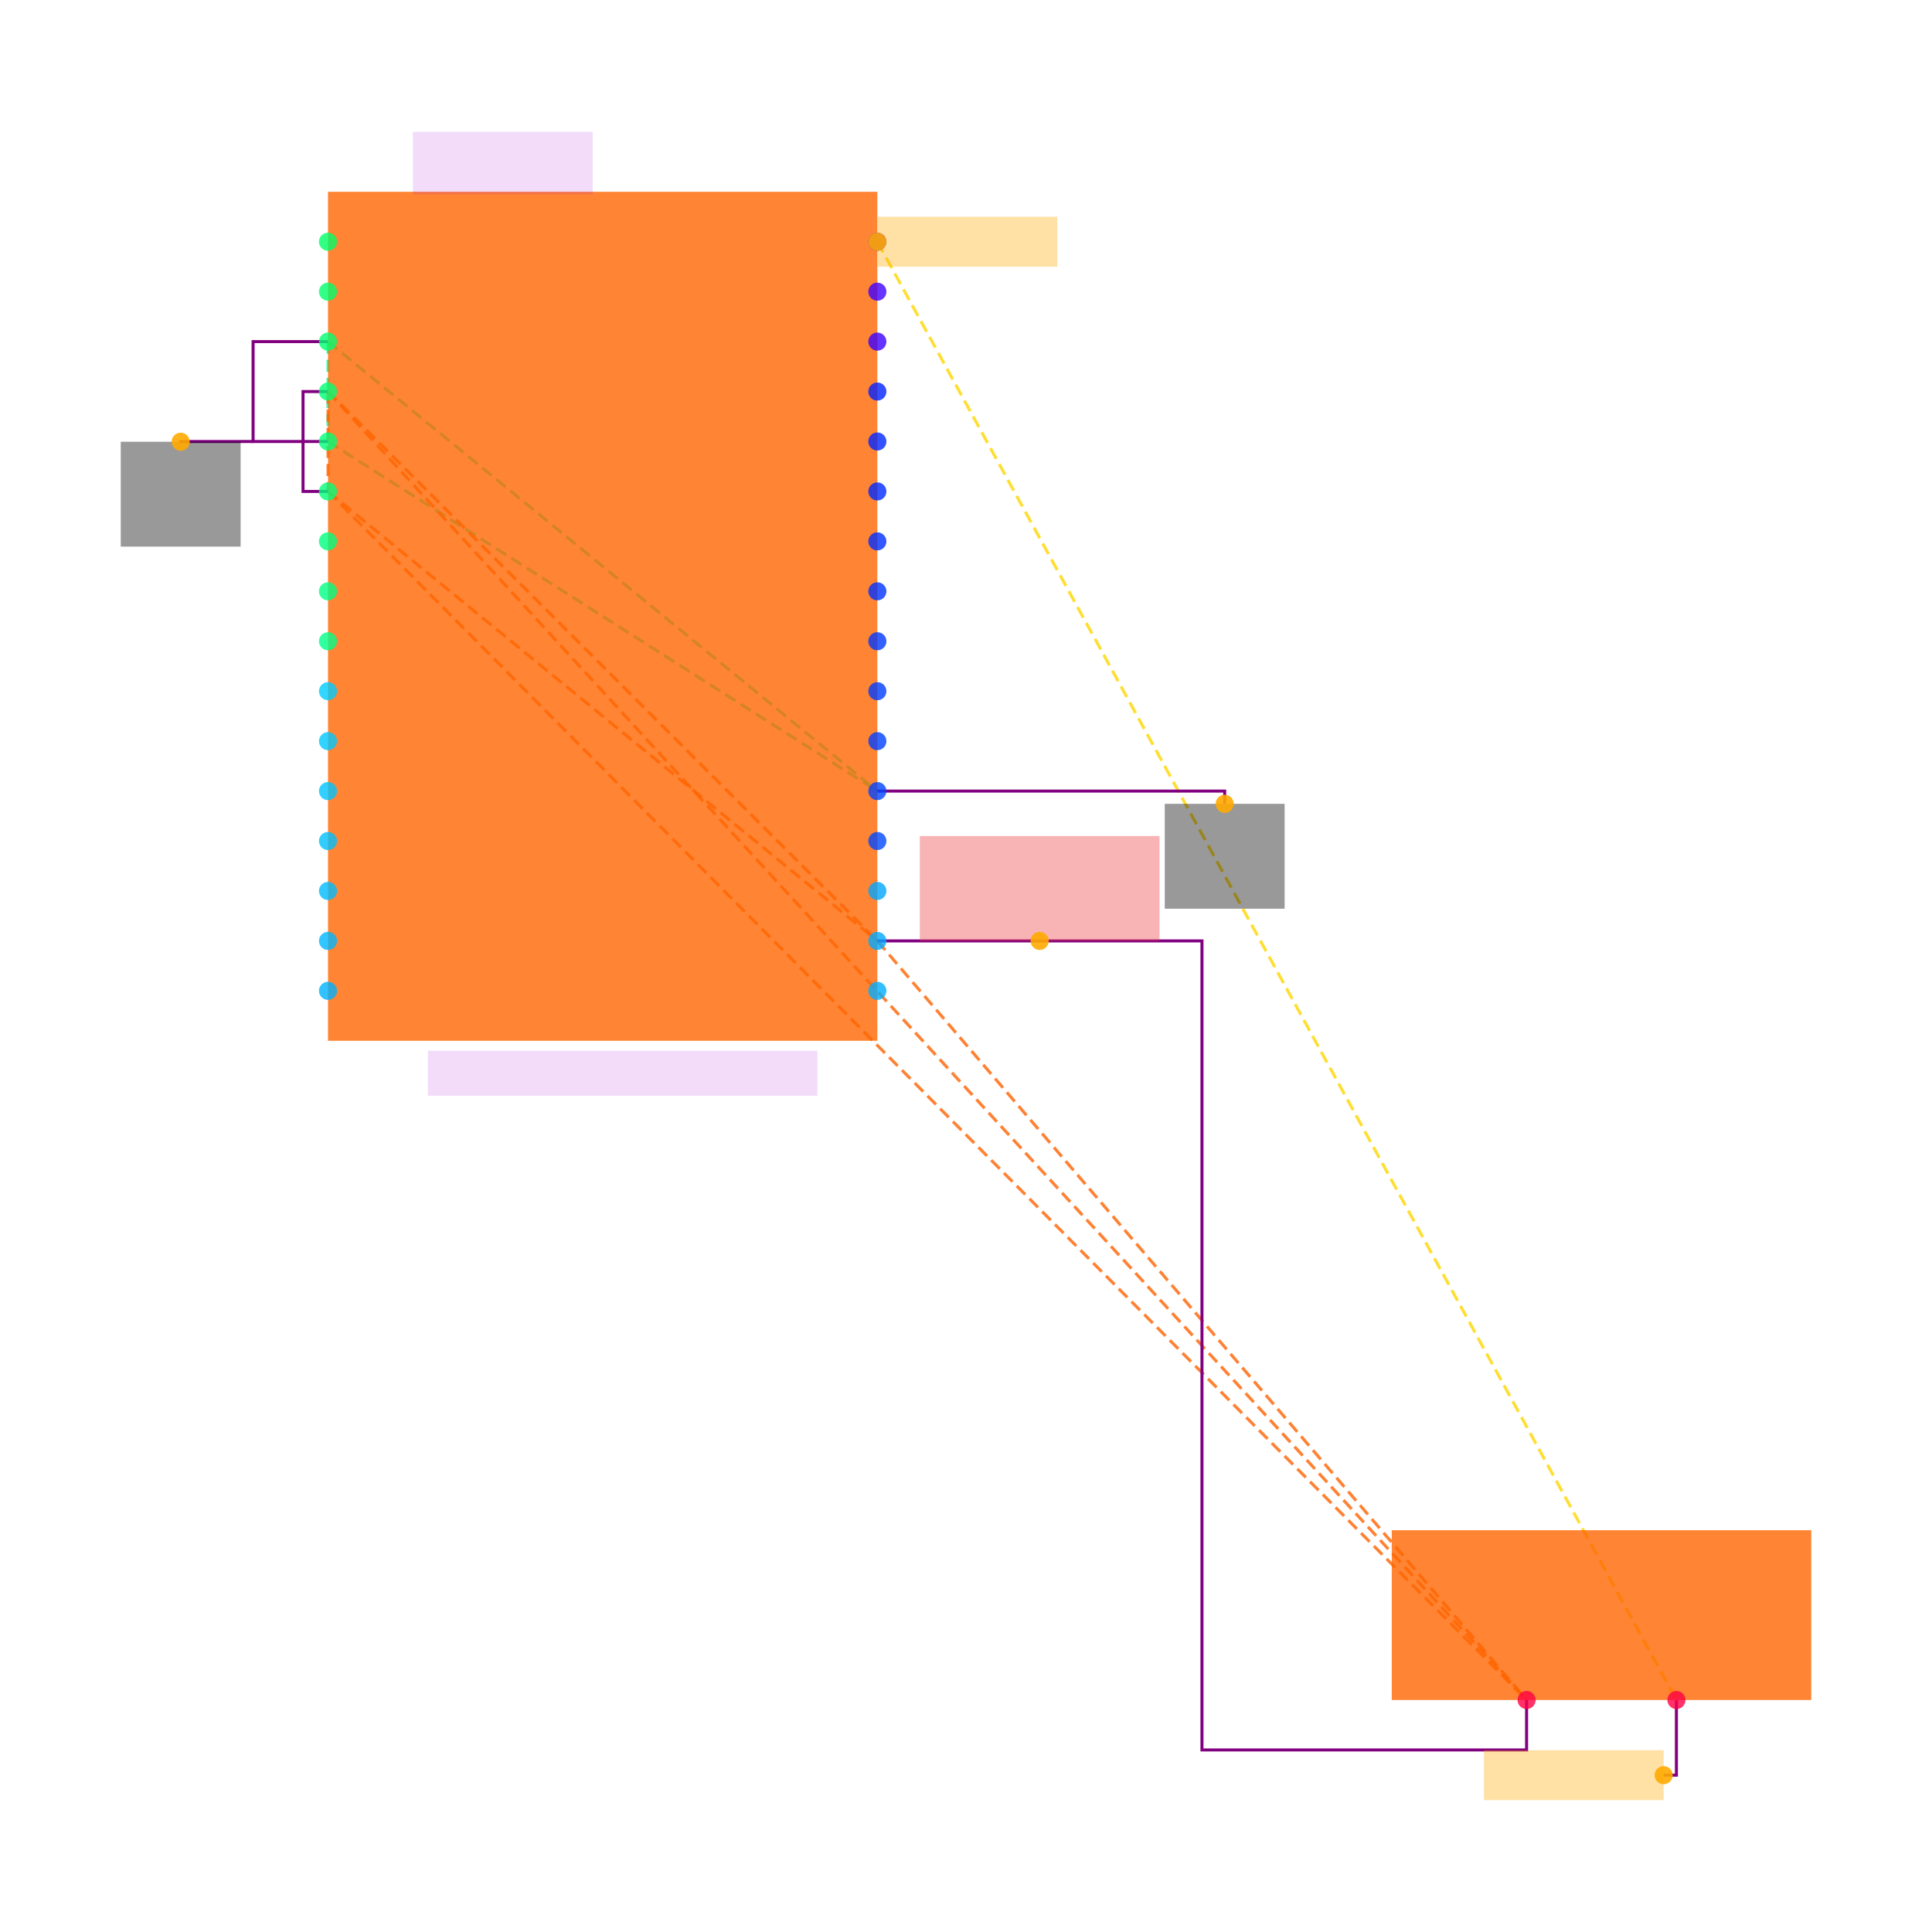
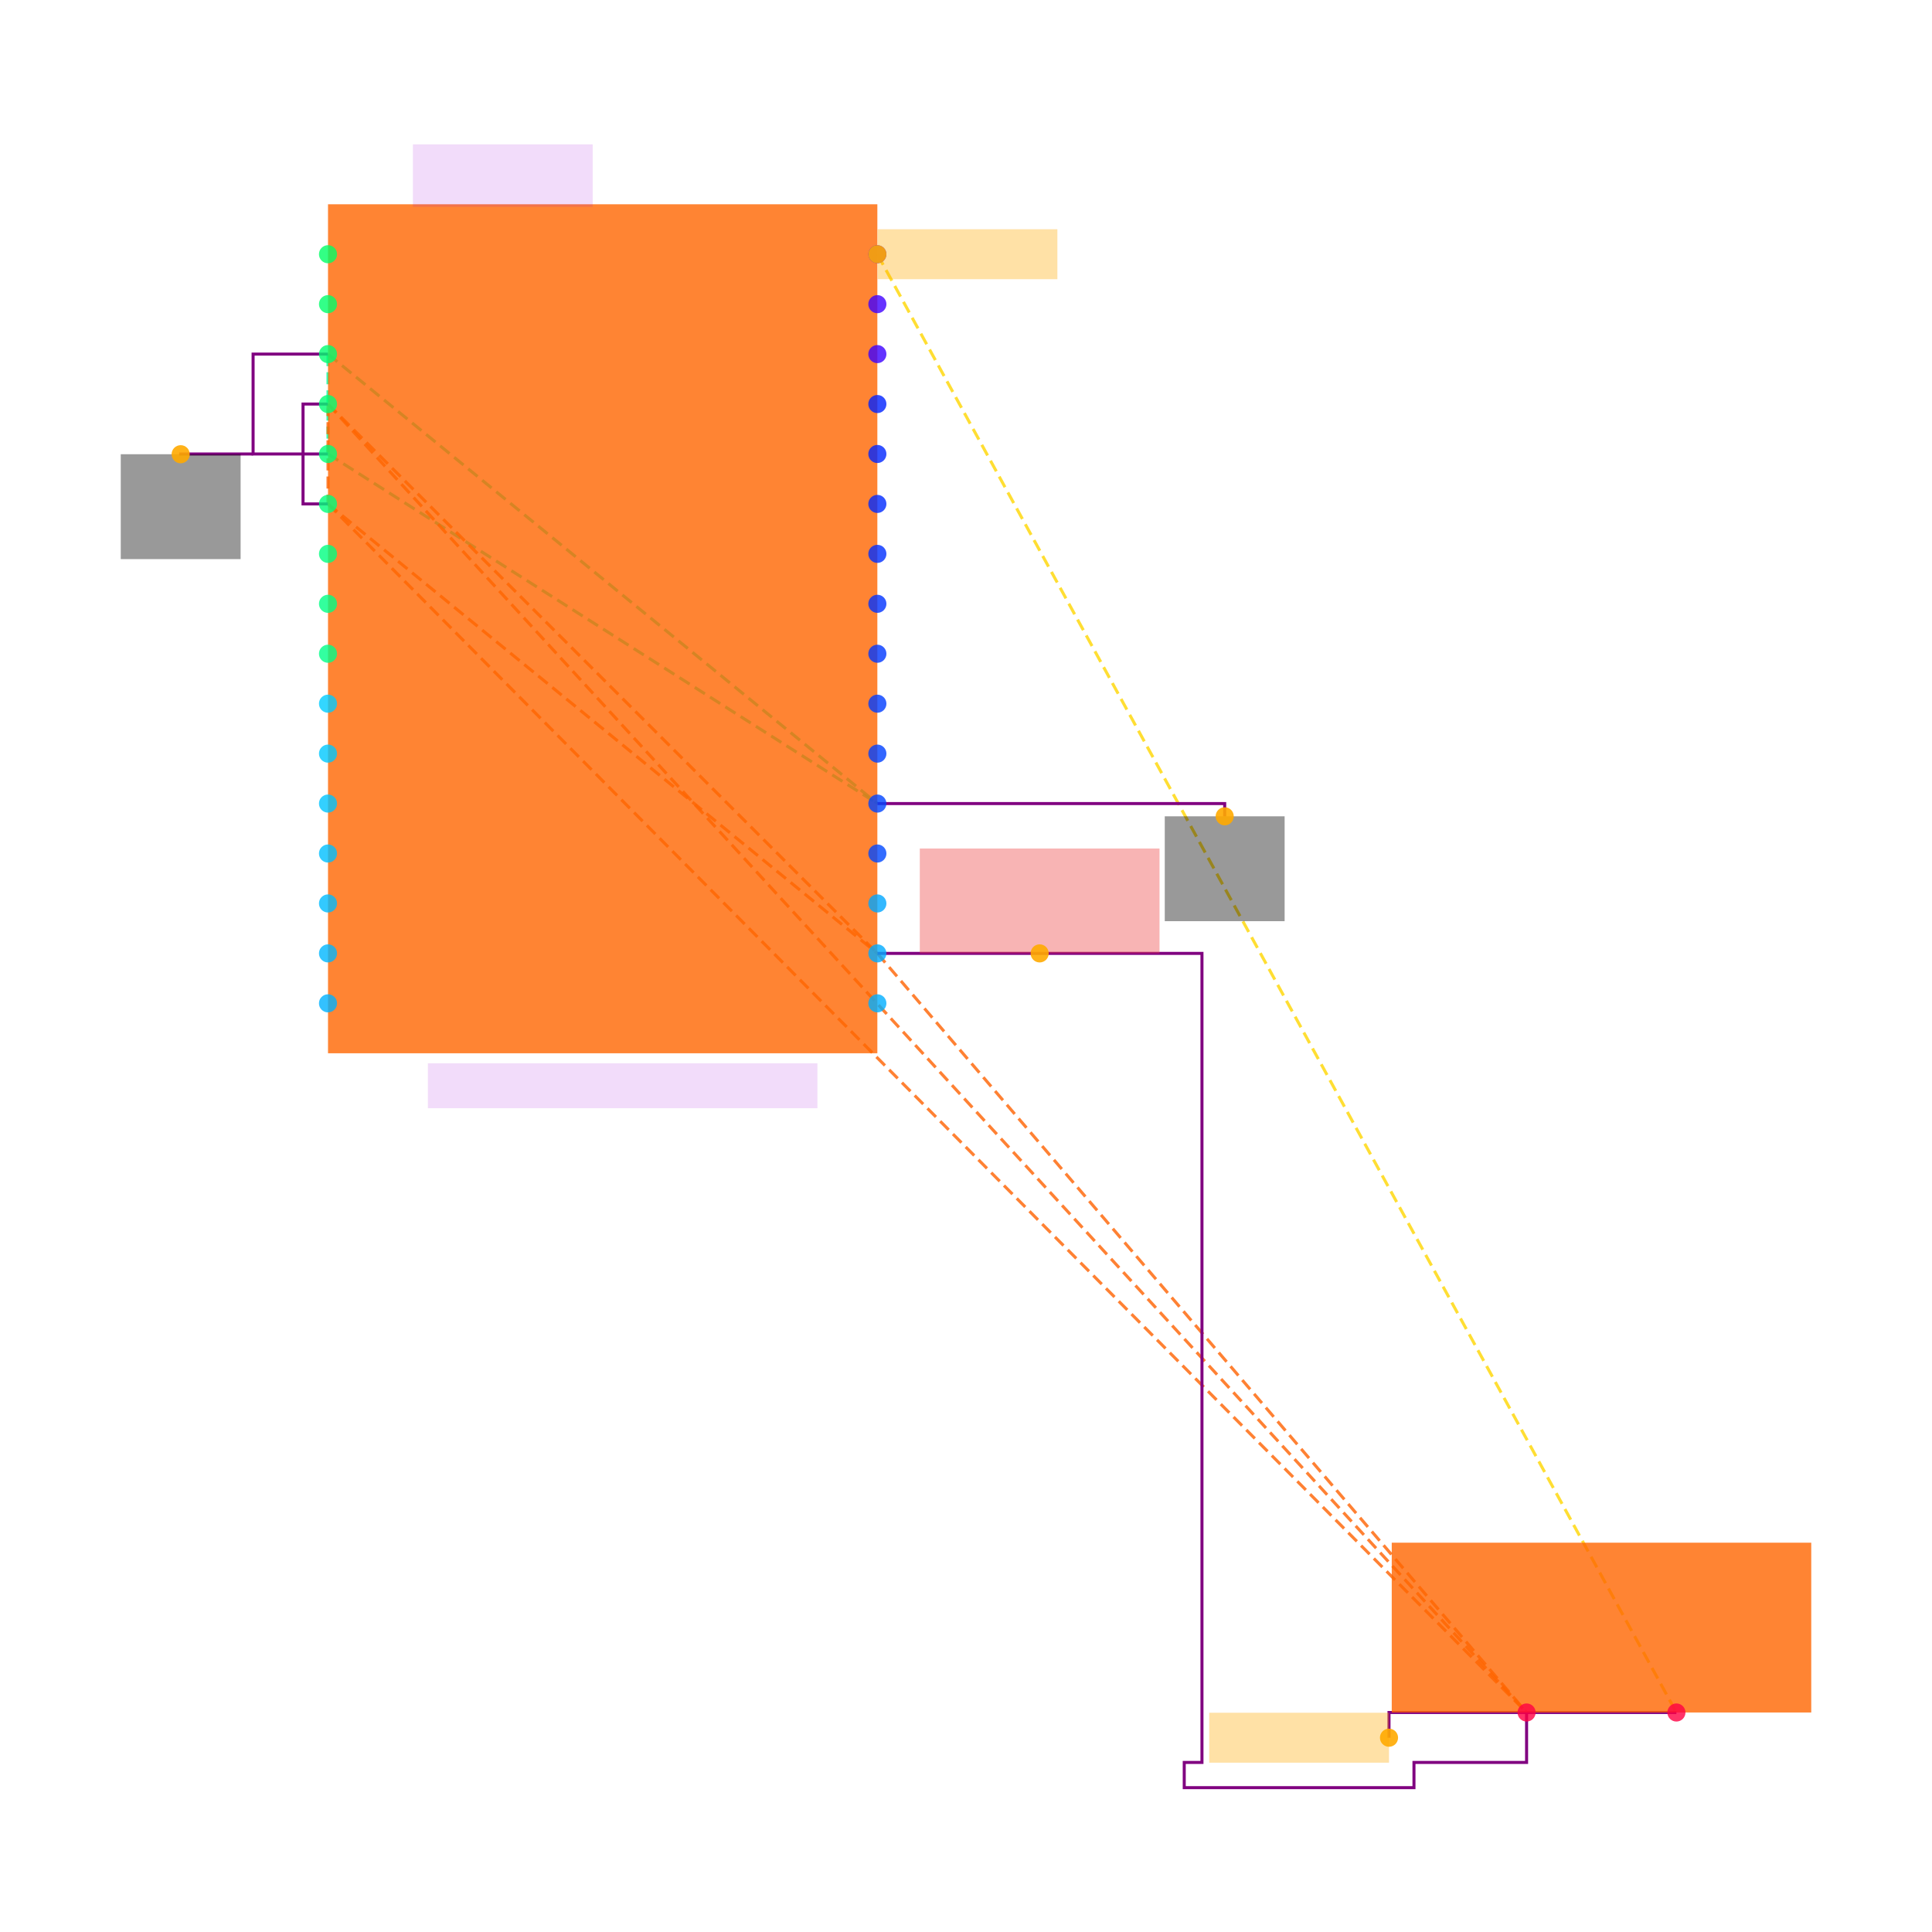
<svg xmlns="http://www.w3.org/2000/svg" width="640" height="640" viewBox="0 0 640 640">
  <rect width="100%" height="100%" fill="white" />
  <g>
-     <polyline data-points="8.9,15.1 8.9,14.7" data-type="line" data-label="" points="108.656,113.164 108.656,146.251" fill="none" stroke="hsl(157, 100%, 50%, 0.8)" stroke-width="1px" stroke-dasharray="4 2" />
-   </g>
-   <g>
-     <polyline data-points="8.9,15.1 11.1,13.3" data-type="line" data-label="" points="108.656,113.164 290.635,262.056" fill="none" stroke="hsl(157, 100%, 50%, 0.8)" stroke-width="1px" stroke-dasharray="4 2" />
-   </g>
-   <g>
-     <polyline data-points="8.9,14.7 11.1,13.3" data-type="line" data-label="" points="108.656,146.251 290.635,262.056" fill="none" stroke="hsl(157, 100%, 50%, 0.8)" stroke-width="1px" stroke-dasharray="4 2" />
-   </g>
-   <g>
-     <polyline data-points="8.9,14.9 8.9,14.5" data-type="line" data-label="" points="108.656,129.708 108.656,162.795" fill="none" stroke="hsl(23, 100%, 50%, 0.8)" stroke-width="1px" stroke-dasharray="4 2" />
-   </g>
-   <g>
-     <polyline data-points="8.9,14.9 11.1,12.7" data-type="line" data-label="" points="108.656,129.708 290.635,311.687" fill="none" stroke="hsl(23, 100%, 50%, 0.8)" stroke-width="1px" stroke-dasharray="4 2" />
-   </g>
-   <g>
-     <polyline data-points="8.9,14.9 13.7,9.66" data-type="line" data-label="" points="108.656,129.708 505.702,563.149" fill="none" stroke="hsl(23, 100%, 50%, 0.8)" stroke-width="1px" stroke-dasharray="4 2" />
-   </g>
-   <g>
-     <polyline data-points="8.9,14.5 11.1,12.7" data-type="line" data-label="" points="108.656,162.795 290.635,311.687" fill="none" stroke="hsl(23, 100%, 50%, 0.8)" stroke-width="1px" stroke-dasharray="4 2" />
-   </g>
-   <g>
-     <polyline data-points="8.9,14.5 13.7,9.66" data-type="line" data-label="" points="108.656,162.795 505.702,563.149" fill="none" stroke="hsl(23, 100%, 50%, 0.8)" stroke-width="1px" stroke-dasharray="4 2" />
-   </g>
-   <g>
-     <polyline data-points="11.1,12.7 13.7,9.66" data-type="line" data-label="" points="290.635,311.687 505.702,563.149" fill="none" stroke="hsl(23, 100%, 50%, 0.8)" stroke-width="1px" stroke-dasharray="4 2" />
-   </g>
-   <g>
-     <polyline data-points="11.1,15.5 14.3,9.66" data-type="line" data-label="" points="290.635,80.077 555.332,563.149" fill="none" stroke="hsl(50, 100%, 50%, 0.8)" stroke-width="1px" stroke-dasharray="4 2" />
-   </g>
-   <g>
-     <polyline data-points="8.9,14.7 8.600000000000001,14.7 8.600000000000001,15.1 8.9,15.1" data-type="line" data-label="" points="108.656,146.251 83.84,146.251 83.84,113.164 108.656,113.164" fill="none" stroke="purple" stroke-width="1px" />
-   </g>
-   <g>
-     <polyline data-points="8.9,14.5 8.8,14.5 8.8,14.9 8.9,14.9" data-type="line" data-label="" points="108.656,162.795 100.384,162.795 100.384,129.708 108.656,129.708" fill="none" stroke="purple" stroke-width="1px" />
-   </g>
-   <g>
-     <polyline data-points="11.1,12.7 12.399999999999999,12.7 12.399999999999999,9.46 13.7,9.46 13.7,9.66" data-type="line" data-label="" points="290.635,311.687 398.168,311.687 398.168,579.693 505.702,579.693 505.702,563.149" fill="none" stroke="purple" stroke-width="1px" />
-   </g>
-   <g>
-     <polyline data-points="8.600000000000001,14.7 8.31,14.7 8.31,14.699" data-type="line" data-label="" points="83.84,146.251 59.852,146.251 59.852,146.334" fill="none" stroke="purple" stroke-width="1px" />
-   </g>
-   <g>
-     <polyline data-points="11.1,13.3 12.491,13.3 12.491,13.249" data-type="line" data-label="" points="290.635,262.056 405.696,262.056 405.696,266.275" fill="none" stroke="purple" stroke-width="1px" />
-   </g>
-   <g>
-     <polyline data-points="14.3,9.66 14.3,9.359000000000002 14.249,9.359000000000002" data-type="line" data-label="" points="555.332,563.149 555.332,588.047 551.114,588.047" fill="none" stroke="purple" stroke-width="1px" />
-   </g>
-   <g>
-     <rect data-type="rect" data-label="schematic_component_0" data-x="10" data-y="14" x="108.656" y="63.533" width="181.979" height="281.241" fill="hsl(24, 100%, 50%, 0.8)" stroke="black" stroke-width="0.012" />
-   </g>
-   <g>
-     <rect data-type="rect" data-label="schematic_component_1" data-x="14" data-y="10" x="461.034" y="506.901" width="138.966" height="56.248" fill="hsl(24, 100%, 50%, 0.8)" stroke="black" stroke-width="0.012" />
-   </g>
-   <g>
-     <rect data-type="rect" data-label="ATMEGA328P_AU" data-x="10.080000000000002" data-y="12.17" x="141.743" y="348.083" width="129.04" height="14.889" fill="rgba(160, 0, 220, 0.14)" stroke="black" stroke-width="0.012" />
-   </g>
-   <g>
-     <rect data-type="rect" data-label="U_MCU" data-x="9.600000000000001" data-y="15.815" x="136.78" y="43.681" width="59.557" height="20.679" fill="rgba(160, 0, 220, 0.14)" stroke="black" stroke-width="0.012" />
-   </g>
-   <g>
-     <rect data-type="rect" data-label="netId: GND globalConnNetId: connectivity_net0" data-x="8.31" data-y="14.488999999999999" x="40" y="146.334" width="39.705" height="34.742" fill="#00000066" stroke="#000000" stroke-width="0.012" />
-   </g>
-   <g>
-     <rect data-type="rect" data-label="netId: GND globalConnNetId: connectivity_net0" data-x="12.491" data-y="13.039" x="385.843" y="266.275" width="39.705" height="34.742" fill="#00000066" stroke="#000000" stroke-width="0.012" />
-   </g>
-   <g>
-     <rect data-type="rect" data-label="netId: VCC_3V3 globalConnNetId: connectivity_net1" data-x="11.75" data-y="12.91" x="304.697" y="276.945" width="79.409" height="34.742" fill="#ef444466" stroke="#ef4444" stroke-width="0.012" />
-   </g>
-   <g>
-     <rect data-type="rect" data-label="netId: FAULT globalConnNetId: connectivity_net2" data-x="11.460999999999999" data-y="15.5" x="290.718" y="71.805" width="59.557" height="16.544" fill="hsl(40, 100%, 50%, 0.35)" stroke="black" stroke-width="0.012" />
-   </g>
-   <g>
-     <rect data-type="rect" data-label="netId: FAULT globalConnNetId: connectivity_net2" data-x="13.889000000000001" data-y="9.359000000000002" x="491.557" y="579.775" width="59.557" height="16.544" fill="hsl(40, 100%, 50%, 0.35)" stroke="black" stroke-width="0.012" />
-   </g>
-   <g>
-     <circle data-type="point" data-label="U_MCU.1 x-" data-x="8.9" data-y="15.5" cx="108.656" cy="80.077" r="3" fill="hsl(144, 100%, 50%, 0.8)" />
-   </g>
-   <g>
-     <circle data-type="point" data-label="U_MCU.2 x-" data-x="8.9" data-y="15.3" cx="108.656" cy="96.62" r="3" fill="hsl(145, 100%, 50%, 0.8)" />
-   </g>
-   <g>
-     <circle data-type="point" data-label="U_MCU.3 x-" data-x="8.9" data-y="15.1" cx="108.656" cy="113.164" r="3" fill="hsl(146, 100%, 50%, 0.8)" />
-   </g>
-   <g>
-     <circle data-type="point" data-label="U_MCU.4 x-" data-x="8.9" data-y="14.9" cx="108.656" cy="129.708" r="3" fill="hsl(147, 100%, 50%, 0.8)" />
-   </g>
-   <g>
-     <circle data-type="point" data-label="U_MCU.5 x-" data-x="8.9" data-y="14.7" cx="108.656" cy="146.251" r="3" fill="hsl(148, 100%, 50%, 0.8)" />
-   </g>
-   <g>
-     <circle data-type="point" data-label="U_MCU.6 x-" data-x="8.9" data-y="14.5" cx="108.656" cy="162.795" r="3" fill="hsl(149, 100%, 50%, 0.8)" />
-   </g>
-   <g>
-     <circle data-type="point" data-label="U_MCU.7 x-" data-x="8.9" data-y="14.3" cx="108.656" cy="179.338" r="3" fill="hsl(150, 100%, 50%, 0.8)" />
-   </g>
-   <g>
-     <circle data-type="point" data-label="U_MCU.8 x-" data-x="8.9" data-y="14.1" cx="108.656" cy="195.882" r="3" fill="hsl(151, 100%, 50%, 0.8)" />
-   </g>
-   <g>
-     <circle data-type="point" data-label="U_MCU.9 x-" data-x="8.9" data-y="13.9" cx="108.656" cy="212.425" r="3" fill="hsl(152, 100%, 50%, 0.8)" />
-   </g>
-   <g>
-     <circle data-type="point" data-label="U_MCU.10 x-" data-x="8.9" data-y="13.700000000000001" cx="108.656" cy="228.969" r="3" fill="hsl(192, 100%, 50%, 0.8)" />
-   </g>
-   <g>
-     <circle data-type="point" data-label="U_MCU.11 x-" data-x="8.9" data-y="13.5" cx="108.656" cy="245.513" r="3" fill="hsl(193, 100%, 50%, 0.8)" />
-   </g>
-   <g>
-     <circle data-type="point" data-label="U_MCU.12 x-" data-x="8.9" data-y="13.3" cx="108.656" cy="262.056" r="3" fill="hsl(194, 100%, 50%, 0.8)" />
-   </g>
-   <g>
-     <circle data-type="point" data-label="U_MCU.13 x-" data-x="8.9" data-y="13.1" cx="108.656" cy="278.6" r="3" fill="hsl(195, 100%, 50%, 0.8)" />
-   </g>
-   <g>
-     <circle data-type="point" data-label="U_MCU.14 x-" data-x="8.9" data-y="12.9" cx="108.656" cy="295.143" r="3" fill="hsl(196, 100%, 50%, 0.8)" />
-   </g>
-   <g>
-     <circle data-type="point" data-label="U_MCU.15 x-" data-x="8.9" data-y="12.7" cx="108.656" cy="311.687" r="3" fill="hsl(197, 100%, 50%, 0.8)" />
-   </g>
-   <g>
-     <circle data-type="point" data-label="U_MCU.16 x-" data-x="8.9" data-y="12.5" cx="108.656" cy="328.23" r="3" fill="hsl(198, 100%, 50%, 0.8)" />
-   </g>
-   <g>
-     <circle data-type="point" data-label="U_MCU.17 x+" data-x="11.1" data-y="12.5" cx="290.635" cy="328.23" r="3" fill="hsl(199, 100%, 50%, 0.8)" />
-   </g>
-   <g>
-     <circle data-type="point" data-label="U_MCU.18 x+" data-x="11.1" data-y="12.7" cx="290.635" cy="311.687" r="3" fill="hsl(200, 100%, 50%, 0.8)" />
-   </g>
-   <g>
-     <circle data-type="point" data-label="U_MCU.19 x+" data-x="11.1" data-y="12.9" cx="290.635" cy="295.143" r="3" fill="hsl(201, 100%, 50%, 0.8)" />
-   </g>
-   <g>
-     <circle data-type="point" data-label="U_MCU.20 x+" data-x="11.1" data-y="13.1" cx="290.635" cy="278.6" r="3" fill="hsl(223, 100%, 50%, 0.8)" />
-   </g>
-   <g>
-     <circle data-type="point" data-label="U_MCU.21 x+" data-x="11.1" data-y="13.3" cx="290.635" cy="262.056" r="3" fill="hsl(224, 100%, 50%, 0.8)" />
-   </g>
-   <g>
-     <circle data-type="point" data-label="U_MCU.22 x+" data-x="11.1" data-y="13.5" cx="290.635" cy="245.513" r="3" fill="hsl(225, 100%, 50%, 0.8)" />
-   </g>
-   <g>
-     <circle data-type="point" data-label="U_MCU.23 x+" data-x="11.1" data-y="13.7" cx="290.635" cy="228.969" r="3" fill="hsl(226, 100%, 50%, 0.8)" />
-   </g>
-   <g>
-     <circle data-type="point" data-label="U_MCU.24 x+" data-x="11.1" data-y="13.9" cx="290.635" cy="212.425" r="3" fill="hsl(227, 100%, 50%, 0.8)" />
-   </g>
-   <g>
-     <circle data-type="point" data-label="U_MCU.25 x+" data-x="11.1" data-y="14.1" cx="290.635" cy="195.882" r="3" fill="hsl(228, 100%, 50%, 0.8)" />
-   </g>
-   <g>
-     <circle data-type="point" data-label="U_MCU.26 x+" data-x="11.1" data-y="14.299999999999999" cx="290.635" cy="179.338" r="3" fill="hsl(229, 100%, 50%, 0.8)" />
-   </g>
-   <g>
-     <circle data-type="point" data-label="U_MCU.27 x+" data-x="11.1" data-y="14.5" cx="290.635" cy="162.795" r="3" fill="hsl(230, 100%, 50%, 0.8)" />
-   </g>
-   <g>
-     <circle data-type="point" data-label="U_MCU.28 x+" data-x="11.1" data-y="14.7" cx="290.635" cy="146.251" r="3" fill="hsl(231, 100%, 50%, 0.8)" />
-   </g>
-   <g>
-     <circle data-type="point" data-label="U_MCU.29 x+" data-x="11.1" data-y="14.9" cx="290.635" cy="129.708" r="3" fill="hsl(232, 100%, 50%, 0.8)" />
-   </g>
-   <g>
-     <circle data-type="point" data-label="U_MCU.30 x+" data-x="11.1" data-y="15.1" cx="290.635" cy="113.164" r="3" fill="hsl(254, 100%, 50%, 0.8)" />
-   </g>
-   <g>
-     <circle data-type="point" data-label="U_MCU.31 x+" data-x="11.1" data-y="15.3" cx="290.635" cy="96.62" r="3" fill="hsl(255, 100%, 50%, 0.8)" />
-   </g>
-   <g>
-     <circle data-type="point" data-label="U_MCU.32 x+" data-x="11.1" data-y="15.5" cx="290.635" cy="80.077" r="3" fill="hsl(256, 100%, 50%, 0.8)" />
-   </g>
-   <g>
-     <circle data-type="point" data-label="R_FAULT_PULLUP.1 y-" data-x="13.7" data-y="9.66" cx="505.702" cy="563.149" r="3" fill="hsl(344, 100%, 50%, 0.8)" />
-   </g>
-   <g>
-     <circle data-type="point" data-label="R_FAULT_PULLUP.2 y-" data-x="14.3" data-y="9.66" cx="555.332" cy="563.149" r="3" fill="hsl(344, 100%, 50%, 0.8)" />
-   </g>
-   <g>
-     <circle data-type="point" data-label="anchorPoint orientation: y-" data-x="8.31" data-y="14.699" cx="59.852" cy="146.334" r="3" fill="hsl(40, 100%, 50%, 0.9)" />
-   </g>
-   <g>
-     <circle data-type="point" data-label="anchorPoint orientation: y-" data-x="12.491" data-y="13.249" cx="405.696" cy="266.275" r="3" fill="hsl(40, 100%, 50%, 0.9)" />
-   </g>
-   <g>
-     <circle data-type="point" data-label="anchorPoint orientation: y+" data-x="11.75" data-y="12.7" cx="344.402" cy="311.687" r="3" fill="hsl(40, 100%, 50%, 0.9)" />
-   </g>
-   <g>
-     <circle data-type="point" data-label="anchorPoint orientation: x+" data-x="11.1" data-y="15.5" cx="290.635" cy="80.077" r="3" fill="hsl(40, 100%, 50%, 0.9)" />
-   </g>
-   <g>
-     <circle data-type="point" data-label="anchorPoint orientation: x-" data-x="14.249" data-y="9.359000000000002" cx="551.114" cy="588.047" r="3" fill="hsl(40, 100%, 50%, 0.9)" />
+     <polyline data-points="8.9,15.1 8.9,14.7" data-type="line" data-label="" points="108.656,117.3 108.656,150.387" fill="none" stroke="hsl(157, 100%, 50%, 0.8)" stroke-width="1px" stroke-dasharray="4 2" />
+   </g>
+   <g>
+     <polyline data-points="8.9,15.1 11.1,13.3" data-type="line" data-label="" points="108.656,117.3 290.635,266.192" fill="none" stroke="hsl(157, 100%, 50%, 0.8)" stroke-width="1px" stroke-dasharray="4 2" />
+   </g>
+   <g>
+     <polyline data-points="8.9,14.7 11.1,13.3" data-type="line" data-label="" points="108.656,150.387 290.635,266.192" fill="none" stroke="hsl(157, 100%, 50%, 0.8)" stroke-width="1px" stroke-dasharray="4 2" />
+   </g>
+   <g>
+     <polyline data-points="8.9,14.9 8.9,14.5" data-type="line" data-label="" points="108.656,133.843 108.656,166.931" fill="none" stroke="hsl(23, 100%, 50%, 0.8)" stroke-width="1px" stroke-dasharray="4 2" />
+   </g>
+   <g>
+     <polyline data-points="8.9,14.9 11.1,12.7" data-type="line" data-label="" points="108.656,133.843 290.635,315.823" fill="none" stroke="hsl(23, 100%, 50%, 0.8)" stroke-width="1px" stroke-dasharray="4 2" />
+   </g>
+   <g>
+     <polyline data-points="8.9,14.9 13.7,9.66" data-type="line" data-label="" points="108.656,133.843 505.702,567.285" fill="none" stroke="hsl(23, 100%, 50%, 0.8)" stroke-width="1px" stroke-dasharray="4 2" />
+   </g>
+   <g>
+     <polyline data-points="8.9,14.5 11.1,12.7" data-type="line" data-label="" points="108.656,166.931 290.635,315.823" fill="none" stroke="hsl(23, 100%, 50%, 0.8)" stroke-width="1px" stroke-dasharray="4 2" />
+   </g>
+   <g>
+     <polyline data-points="8.9,14.5 13.7,9.66" data-type="line" data-label="" points="108.656,166.931 505.702,567.285" fill="none" stroke="hsl(23, 100%, 50%, 0.8)" stroke-width="1px" stroke-dasharray="4 2" />
+   </g>
+   <g>
+     <polyline data-points="11.1,12.7 13.7,9.66" data-type="line" data-label="" points="290.635,315.823 505.702,567.285" fill="none" stroke="hsl(23, 100%, 50%, 0.8)" stroke-width="1px" stroke-dasharray="4 2" />
+   </g>
+   <g>
+     <polyline data-points="11.1,15.5 14.3,9.66" data-type="line" data-label="" points="290.635,84.213 555.332,567.285" fill="none" stroke="hsl(50, 100%, 50%, 0.8)" stroke-width="1px" stroke-dasharray="4 2" />
+   </g>
+   <g>
+     <polyline data-points="8.9,14.7 8.600000000000001,14.7 8.600000000000001,15.1 8.9,15.1" data-type="line" data-label="" points="108.656,150.387 83.84,150.387 83.84,117.3 108.656,117.3" fill="none" stroke="purple" stroke-width="1px" />
+   </g>
+   <g>
+     <polyline data-points="8.9,14.5 8.8,14.5 8.8,14.9 8.9,14.9" data-type="line" data-label="" points="108.656,166.931 100.384,166.931 100.384,133.843 108.656,133.843" fill="none" stroke="purple" stroke-width="1px" />
+   </g>
+   <g>
+     <polyline data-points="11.1,12.7 12.399999999999999,12.7 12.399999999999999,9.46 12.329000000000002,9.46 12.329000000000002,9.359000000000002 13.249,9.359000000000002 13.249,9.46 13.7,9.46 13.7,9.66" data-type="line" data-label="" points="290.635,315.823 398.168,315.823 398.168,583.829 392.295,583.829 392.295,592.183 468.396,592.183 468.396,583.829 505.702,583.829 505.702,567.285" fill="none" stroke="purple" stroke-width="1px" />
+   </g>
+   <g>
+     <polyline data-points="8.600000000000001,14.7 8.31,14.7 8.31,14.699" data-type="line" data-label="" points="83.84,150.387 59.852,150.387 59.852,150.47" fill="none" stroke="purple" stroke-width="1px" />
+   </g>
+   <g>
+     <polyline data-points="11.1,13.3 12.491,13.3 12.491,13.249" data-type="line" data-label="" points="290.635,266.192 405.696,266.192 405.696,270.411" fill="none" stroke="purple" stroke-width="1px" />
+   </g>
+   <g>
+     <polyline data-points="14.3,9.66 13.149000000000001,9.66 13.149000000000001,9.559000000000001" data-type="line" data-label="" points="555.332,567.285 460.124,567.285 460.124,575.64" fill="none" stroke="purple" stroke-width="1px" />
+   </g>
+   <g>
+     <rect data-type="rect" data-label="schematic_component_0" data-x="10" data-y="14" x="108.656" y="67.669" width="181.979" height="281.241" fill="hsl(24, 100%, 50%, 0.8)" stroke="black" stroke-width="0.012" />
+   </g>
+   <g>
+     <rect data-type="rect" data-label="schematic_component_1" data-x="14" data-y="10" x="461.034" y="511.037" width="138.966" height="56.248" fill="hsl(24, 100%, 50%, 0.8)" stroke="black" stroke-width="0.012" />
+   </g>
+   <g>
+     <rect data-type="rect" data-label="ATMEGA328P_AU" data-x="10.080000000000002" data-y="12.17" x="141.743" y="352.219" width="129.04" height="14.889" fill="rgba(160, 0, 220, 0.14)" stroke="black" stroke-width="0.012" />
+   </g>
+   <g>
+     <rect data-type="rect" data-label="U_MCU" data-x="9.600000000000001" data-y="15.815" x="136.78" y="47.817" width="59.557" height="20.679" fill="rgba(160, 0, 220, 0.14)" stroke="black" stroke-width="0.012" />
+   </g>
+   <g>
+     <rect data-type="rect" data-label="netId: GND globalConnNetId: connectivity_net0" data-x="8.31" data-y="14.488999999999999" x="40" y="150.47" width="39.705" height="34.742" fill="#00000066" stroke="#000000" stroke-width="0.012" />
+   </g>
+   <g>
+     <rect data-type="rect" data-label="netId: GND globalConnNetId: connectivity_net0" data-x="12.491" data-y="13.039" x="385.843" y="270.411" width="39.705" height="34.742" fill="#00000066" stroke="#000000" stroke-width="0.012" />
+   </g>
+   <g>
+     <rect data-type="rect" data-label="netId: VCC_3V3 globalConnNetId: connectivity_net1" data-x="11.75" data-y="12.91" x="304.697" y="281.081" width="79.409" height="34.742" fill="#ef444466" stroke="#ef4444" stroke-width="0.012" />
+   </g>
+   <g>
+     <rect data-type="rect" data-label="netId: FAULT globalConnNetId: connectivity_net2" data-x="11.460999999999999" data-y="15.5" x="290.718" y="75.941" width="59.557" height="16.544" fill="hsl(40, 100%, 50%, 0.35)" stroke="black" stroke-width="0.012" />
+   </g>
+   <g>
+     <rect data-type="rect" data-label="netId: FAULT globalConnNetId: connectivity_net2" data-x="12.789000000000001" data-y="9.559000000000001" x="400.567" y="567.368" width="59.557" height="16.544" fill="hsl(40, 100%, 50%, 0.35)" stroke="black" stroke-width="0.012" />
+   </g>
+   <g>
+     <circle data-type="point" data-label="U_MCU.1 x-" data-x="8.9" data-y="15.5" cx="108.656" cy="84.213" r="3" fill="hsl(144, 100%, 50%, 0.8)" />
+   </g>
+   <g>
+     <circle data-type="point" data-label="U_MCU.2 x-" data-x="8.9" data-y="15.3" cx="108.656" cy="100.756" r="3" fill="hsl(145, 100%, 50%, 0.8)" />
+   </g>
+   <g>
+     <circle data-type="point" data-label="U_MCU.3 x-" data-x="8.9" data-y="15.1" cx="108.656" cy="117.3" r="3" fill="hsl(146, 100%, 50%, 0.8)" />
+   </g>
+   <g>
+     <circle data-type="point" data-label="U_MCU.4 x-" data-x="8.9" data-y="14.9" cx="108.656" cy="133.843" r="3" fill="hsl(147, 100%, 50%, 0.8)" />
+   </g>
+   <g>
+     <circle data-type="point" data-label="U_MCU.5 x-" data-x="8.9" data-y="14.7" cx="108.656" cy="150.387" r="3" fill="hsl(148, 100%, 50%, 0.8)" />
+   </g>
+   <g>
+     <circle data-type="point" data-label="U_MCU.6 x-" data-x="8.9" data-y="14.5" cx="108.656" cy="166.931" r="3" fill="hsl(149, 100%, 50%, 0.8)" />
+   </g>
+   <g>
+     <circle data-type="point" data-label="U_MCU.7 x-" data-x="8.9" data-y="14.3" cx="108.656" cy="183.474" r="3" fill="hsl(150, 100%, 50%, 0.8)" />
+   </g>
+   <g>
+     <circle data-type="point" data-label="U_MCU.8 x-" data-x="8.9" data-y="14.1" cx="108.656" cy="200.018" r="3" fill="hsl(151, 100%, 50%, 0.8)" />
+   </g>
+   <g>
+     <circle data-type="point" data-label="U_MCU.9 x-" data-x="8.9" data-y="13.9" cx="108.656" cy="216.561" r="3" fill="hsl(152, 100%, 50%, 0.8)" />
+   </g>
+   <g>
+     <circle data-type="point" data-label="U_MCU.10 x-" data-x="8.9" data-y="13.700000000000001" cx="108.656" cy="233.105" r="3" fill="hsl(192, 100%, 50%, 0.8)" />
+   </g>
+   <g>
+     <circle data-type="point" data-label="U_MCU.11 x-" data-x="8.9" data-y="13.5" cx="108.656" cy="249.648" r="3" fill="hsl(193, 100%, 50%, 0.8)" />
+   </g>
+   <g>
+     <circle data-type="point" data-label="U_MCU.12 x-" data-x="8.9" data-y="13.3" cx="108.656" cy="266.192" r="3" fill="hsl(194, 100%, 50%, 0.8)" />
+   </g>
+   <g>
+     <circle data-type="point" data-label="U_MCU.13 x-" data-x="8.9" data-y="13.1" cx="108.656" cy="282.736" r="3" fill="hsl(195, 100%, 50%, 0.8)" />
+   </g>
+   <g>
+     <circle data-type="point" data-label="U_MCU.14 x-" data-x="8.9" data-y="12.9" cx="108.656" cy="299.279" r="3" fill="hsl(196, 100%, 50%, 0.8)" />
+   </g>
+   <g>
+     <circle data-type="point" data-label="U_MCU.15 x-" data-x="8.9" data-y="12.7" cx="108.656" cy="315.823" r="3" fill="hsl(197, 100%, 50%, 0.8)" />
+   </g>
+   <g>
+     <circle data-type="point" data-label="U_MCU.16 x-" data-x="8.9" data-y="12.5" cx="108.656" cy="332.366" r="3" fill="hsl(198, 100%, 50%, 0.8)" />
+   </g>
+   <g>
+     <circle data-type="point" data-label="U_MCU.17 x+" data-x="11.1" data-y="12.5" cx="290.635" cy="332.366" r="3" fill="hsl(199, 100%, 50%, 0.8)" />
+   </g>
+   <g>
+     <circle data-type="point" data-label="U_MCU.18 x+" data-x="11.1" data-y="12.7" cx="290.635" cy="315.823" r="3" fill="hsl(200, 100%, 50%, 0.8)" />
+   </g>
+   <g>
+     <circle data-type="point" data-label="U_MCU.19 x+" data-x="11.1" data-y="12.9" cx="290.635" cy="299.279" r="3" fill="hsl(201, 100%, 50%, 0.8)" />
+   </g>
+   <g>
+     <circle data-type="point" data-label="U_MCU.20 x+" data-x="11.1" data-y="13.1" cx="290.635" cy="282.736" r="3" fill="hsl(223, 100%, 50%, 0.8)" />
+   </g>
+   <g>
+     <circle data-type="point" data-label="U_MCU.21 x+" data-x="11.1" data-y="13.3" cx="290.635" cy="266.192" r="3" fill="hsl(224, 100%, 50%, 0.8)" />
+   </g>
+   <g>
+     <circle data-type="point" data-label="U_MCU.22 x+" data-x="11.1" data-y="13.5" cx="290.635" cy="249.648" r="3" fill="hsl(225, 100%, 50%, 0.8)" />
+   </g>
+   <g>
+     <circle data-type="point" data-label="U_MCU.23 x+" data-x="11.1" data-y="13.7" cx="290.635" cy="233.105" r="3" fill="hsl(226, 100%, 50%, 0.8)" />
+   </g>
+   <g>
+     <circle data-type="point" data-label="U_MCU.24 x+" data-x="11.1" data-y="13.9" cx="290.635" cy="216.561" r="3" fill="hsl(227, 100%, 50%, 0.8)" />
+   </g>
+   <g>
+     <circle data-type="point" data-label="U_MCU.25 x+" data-x="11.1" data-y="14.1" cx="290.635" cy="200.018" r="3" fill="hsl(228, 100%, 50%, 0.8)" />
+   </g>
+   <g>
+     <circle data-type="point" data-label="U_MCU.26 x+" data-x="11.1" data-y="14.299999999999999" cx="290.635" cy="183.474" r="3" fill="hsl(229, 100%, 50%, 0.8)" />
+   </g>
+   <g>
+     <circle data-type="point" data-label="U_MCU.27 x+" data-x="11.1" data-y="14.5" cx="290.635" cy="166.931" r="3" fill="hsl(230, 100%, 50%, 0.8)" />
+   </g>
+   <g>
+     <circle data-type="point" data-label="U_MCU.28 x+" data-x="11.1" data-y="14.7" cx="290.635" cy="150.387" r="3" fill="hsl(231, 100%, 50%, 0.8)" />
+   </g>
+   <g>
+     <circle data-type="point" data-label="U_MCU.29 x+" data-x="11.1" data-y="14.9" cx="290.635" cy="133.843" r="3" fill="hsl(232, 100%, 50%, 0.8)" />
+   </g>
+   <g>
+     <circle data-type="point" data-label="U_MCU.30 x+" data-x="11.1" data-y="15.1" cx="290.635" cy="117.3" r="3" fill="hsl(254, 100%, 50%, 0.8)" />
+   </g>
+   <g>
+     <circle data-type="point" data-label="U_MCU.31 x+" data-x="11.1" data-y="15.3" cx="290.635" cy="100.756" r="3" fill="hsl(255, 100%, 50%, 0.8)" />
+   </g>
+   <g>
+     <circle data-type="point" data-label="U_MCU.32 x+" data-x="11.1" data-y="15.5" cx="290.635" cy="84.213" r="3" fill="hsl(256, 100%, 50%, 0.8)" />
+   </g>
+   <g>
+     <circle data-type="point" data-label="R_FAULT_PULLUP.1 y-" data-x="13.7" data-y="9.66" cx="505.702" cy="567.285" r="3" fill="hsl(344, 100%, 50%, 0.8)" />
+   </g>
+   <g>
+     <circle data-type="point" data-label="R_FAULT_PULLUP.2 y-" data-x="14.3" data-y="9.66" cx="555.332" cy="567.285" r="3" fill="hsl(344, 100%, 50%, 0.8)" />
+   </g>
+   <g>
+     <circle data-type="point" data-label="anchorPoint orientation: y-" data-x="8.31" data-y="14.699" cx="59.852" cy="150.47" r="3" fill="hsl(40, 100%, 50%, 0.9)" />
+   </g>
+   <g>
+     <circle data-type="point" data-label="anchorPoint orientation: y-" data-x="12.491" data-y="13.249" cx="405.696" cy="270.411" r="3" fill="hsl(40, 100%, 50%, 0.9)" />
+   </g>
+   <g>
+     <circle data-type="point" data-label="anchorPoint orientation: y+" data-x="11.75" data-y="12.7" cx="344.402" cy="315.823" r="3" fill="hsl(40, 100%, 50%, 0.9)" />
+   </g>
+   <g>
+     <circle data-type="point" data-label="anchorPoint orientation: x+" data-x="11.1" data-y="15.5" cx="290.635" cy="84.213" r="3" fill="hsl(40, 100%, 50%, 0.9)" />
+   </g>
+   <g>
+     <circle data-type="point" data-label="anchorPoint orientation: x-" data-x="13.149000000000001" data-y="9.559000000000001" cx="460.124" cy="575.64" r="3" fill="hsl(40, 100%, 50%, 0.9)" />
  </g>
  <g id="crosshair" style="display: none">
    <line id="crosshair-h" y1="0" y2="640" stroke="#666" stroke-width="0.5" />
    <line id="crosshair-v" x1="0" x2="640" stroke="#666" stroke-width="0.5" />
    <text id="coordinates" font-family="monospace" font-size="12" fill="#666" />
  </g>
</svg>
